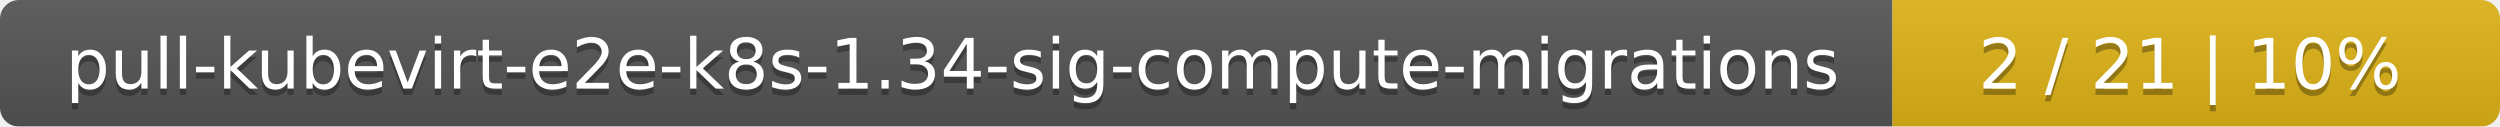
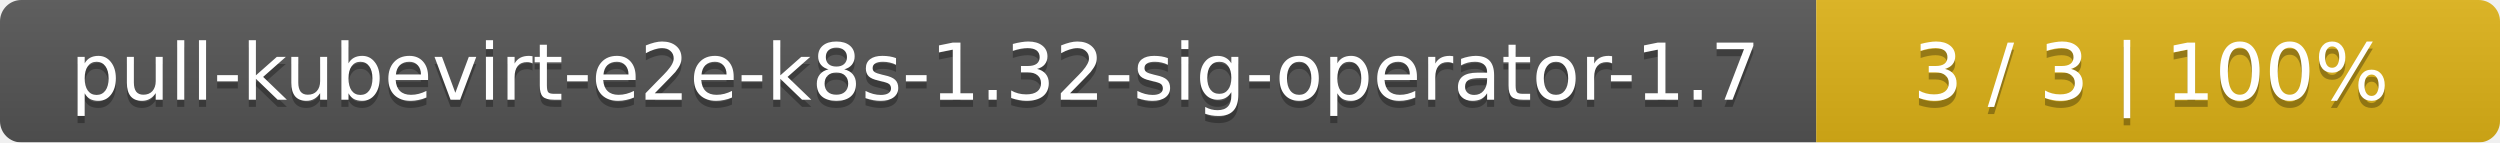
- <svg xmlns="http://www.w3.org/2000/svg" width="395" height="20">
+ <svg xmlns="http://www.w3.org/2000/svg" width="351" height="20">
  <linearGradient id="smooth" x2="0" y2="100%">
    <stop offset="0" stop-color="#bbb" stop-opacity=".1" />
    <stop offset="1" stop-opacity=".1" />
  </linearGradient>
  <mask id="round">
-     <rect width="395" height="20" rx="3" fill="#fff" />
+     <rect width="351" height="20" rx="3" fill="#fff" />
  </mask>
  <g mask="url(#round)">
-     <rect width="299" height="20" fill="#555" />
-     <rect x="299" width="96" height="20" fill="#dfb317" />
-     <rect width="395" height="20" fill="url(#smooth)" />
+     <rect width="255" height="20" fill="#555" />
+     <rect x="255" width="96" height="20" fill="#dfb317" />
+     <rect width="351" height="20" fill="url(#smooth)" />
  </g>
  <g fill="#fff" text-anchor="middle" font-family="DejaVu Sans,Verdana,Geneva,sans-serif" font-size="11">
-     <text x="150.5" y="15" fill="#010101" fill-opacity=".3">pull-kubevirt-e2e-k8s-1.34-sig-compute-migrations</text>
-     <text x="150.5" y="14">pull-kubevirt-e2e-k8s-1.34-sig-compute-migrations</text>
-     <text x="346" y="15" fill="#010101" fill-opacity=".3">2 / 21    |    10%</text>
-     <text x="346" y="14">2 / 21    |    10%</text>
+     <text x="128.5" y="15" fill="#010101" fill-opacity=".3">pull-kubevirt-e2e-k8s-1.32-sig-operator-1.7</text>
+     <text x="128.5" y="14">pull-kubevirt-e2e-k8s-1.32-sig-operator-1.7</text>
+     <text x="302" y="15" fill="#010101" fill-opacity=".3">3 / 3    |    100%</text>
+     <text x="302" y="14">3 / 3    |    100%</text>
  </g>
</svg>
